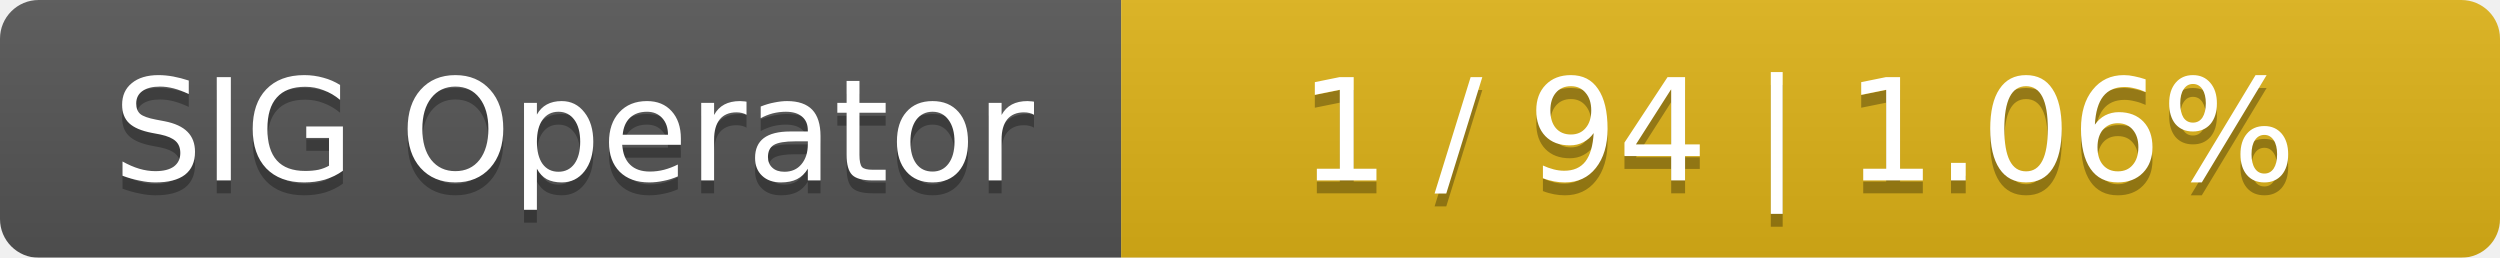
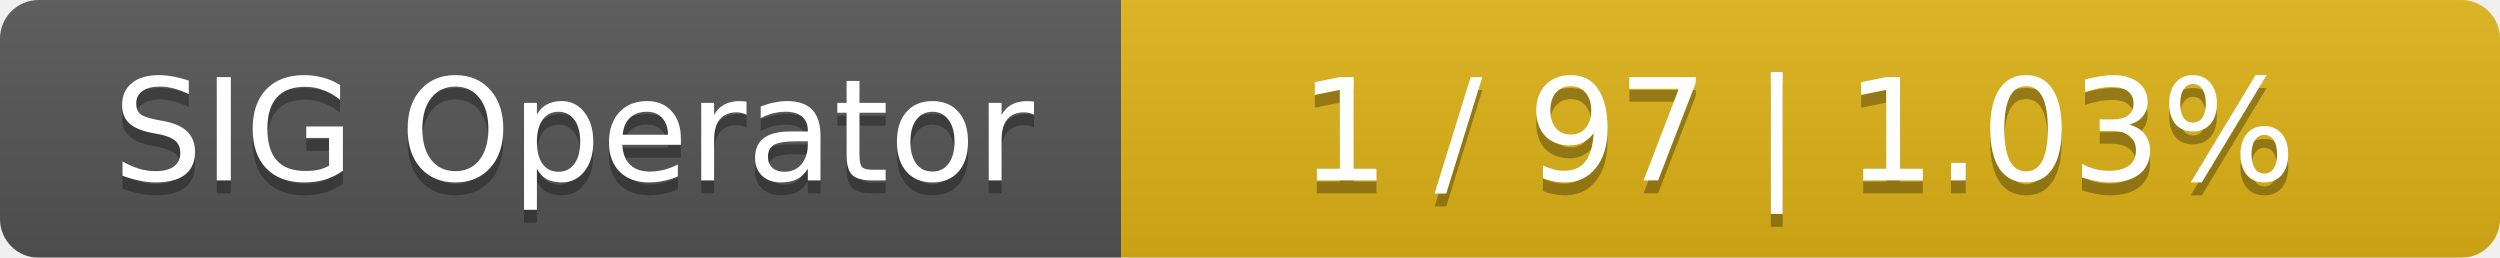
<svg xmlns="http://www.w3.org/2000/svg" width="194" height="20">
  <linearGradient id="smooth" x2="0" y2="100%">
    <stop offset="0" stop-color="#bbb" stop-opacity=".1" />
    <stop offset="1" stop-opacity=".1" />
  </linearGradient>
  <mask id="round">
    <rect width="194" height="20" rx="3" fill="#fff" />
  </mask>
  <g mask="url(#round)">
    <rect width="87" height="20" fill="#555" />
    <rect x="87" width="107" height="20" fill="#dfb317" />
    <rect width="194" height="20" fill="url(#smooth)" />
  </g>
  <g fill="#fff" text-anchor="middle" font-family="DejaVu Sans,Verdana,Geneva,sans-serif" font-size="11">
    <text x="44.5" y="15" fill="#010101" fill-opacity=".3">SIG Operator</text>
    <text x="44.5" y="14">SIG Operator</text>
-     <text x="139.5" y="15" fill="#010101" fill-opacity=".3">1 / 94    |    1.06%</text>
-     <text x="139.5" y="14">1 / 94    |    1.06%</text>
+     <text x="139.5" y="15" fill="#010101" fill-opacity=".3">1 / 97    |    1.03%</text>
+     <text x="139.5" y="14">1 / 97    |    1.03%</text>
  </g>
</svg>
